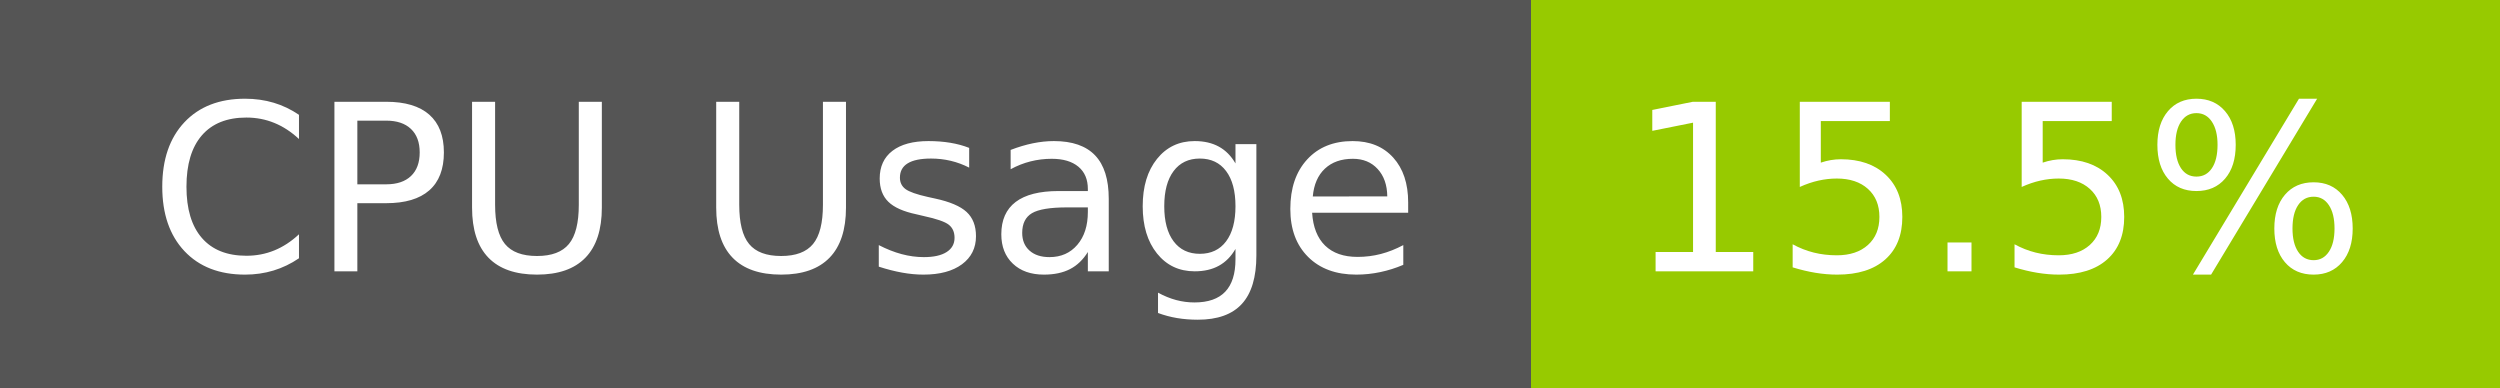
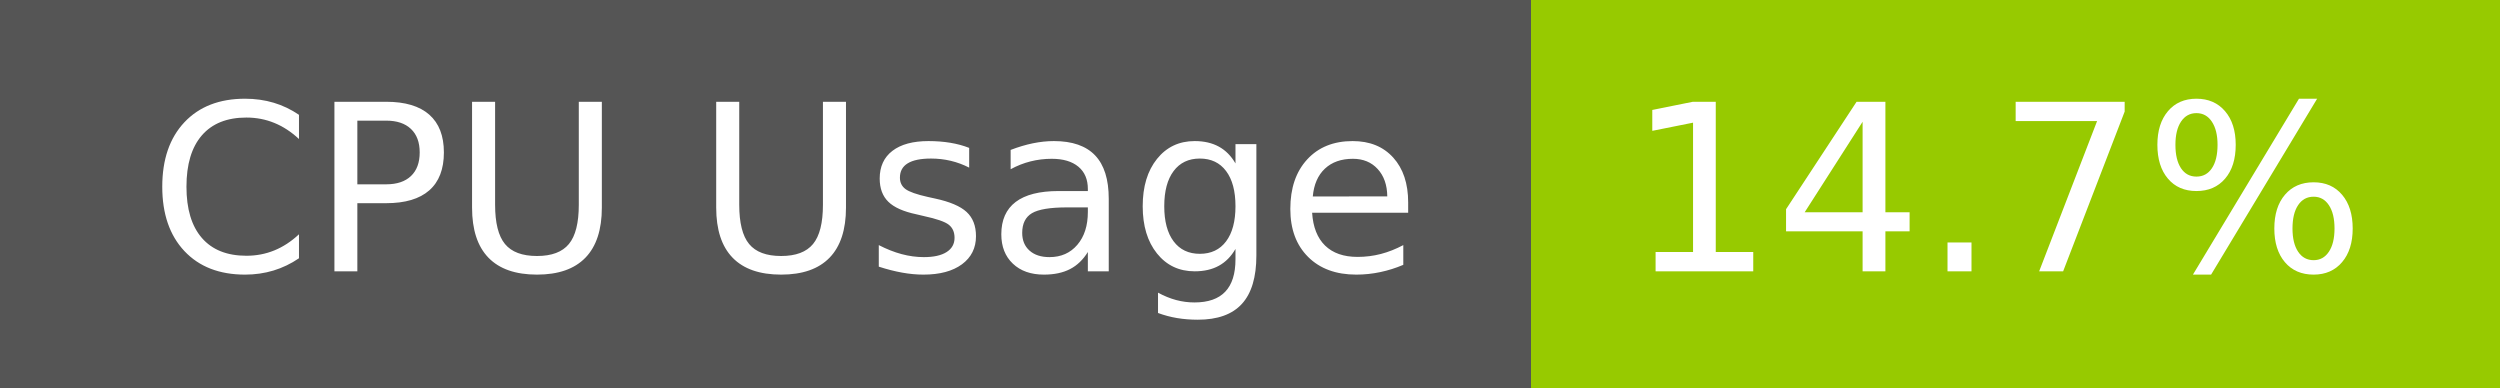
- <svg xmlns="http://www.w3.org/2000/svg" width="129" height="20" role="img" aria-label="CPU Usage: 15.5%">
+ <svg xmlns="http://www.w3.org/2000/svg" width="129" height="20" role="img" aria-label="CPU Usage: 14.7%">
  <g shape-rendering="crispEdges">
    <rect width="79" height="20" fill="#555" />
    <rect x="79" width="50" height="20" fill="#97ca00" />
  </g>
  <g fill="#fff" text-anchor="middle" font-family="Verdana,Geneva,DejaVu Sans,sans-serif" text-rendering="geometricPrecision" font-size="120">
    <text x="405" y="140" transform="scale(.1)" fill="#fff" textLength="665">CPU Usage</text>
-     <text x="1030" y="140" transform="scale(.1)" fill="#fff" textLength="390">15.5%</text>
+     <text x="1030" y="140" transform="scale(.1)" fill="#fff" textLength="390">14.7%</text>
  </g>
</svg>
